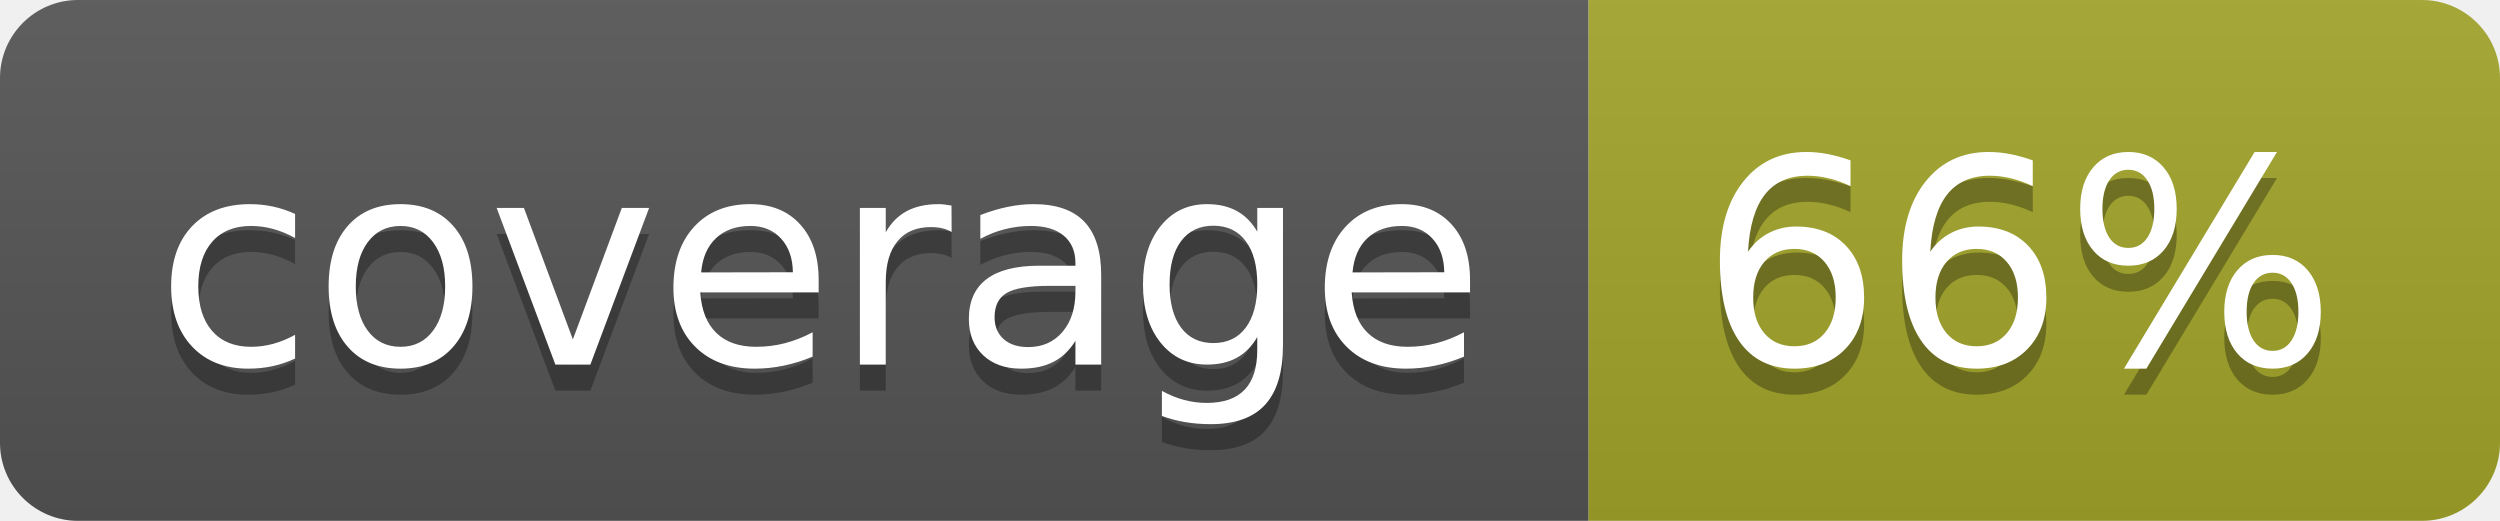
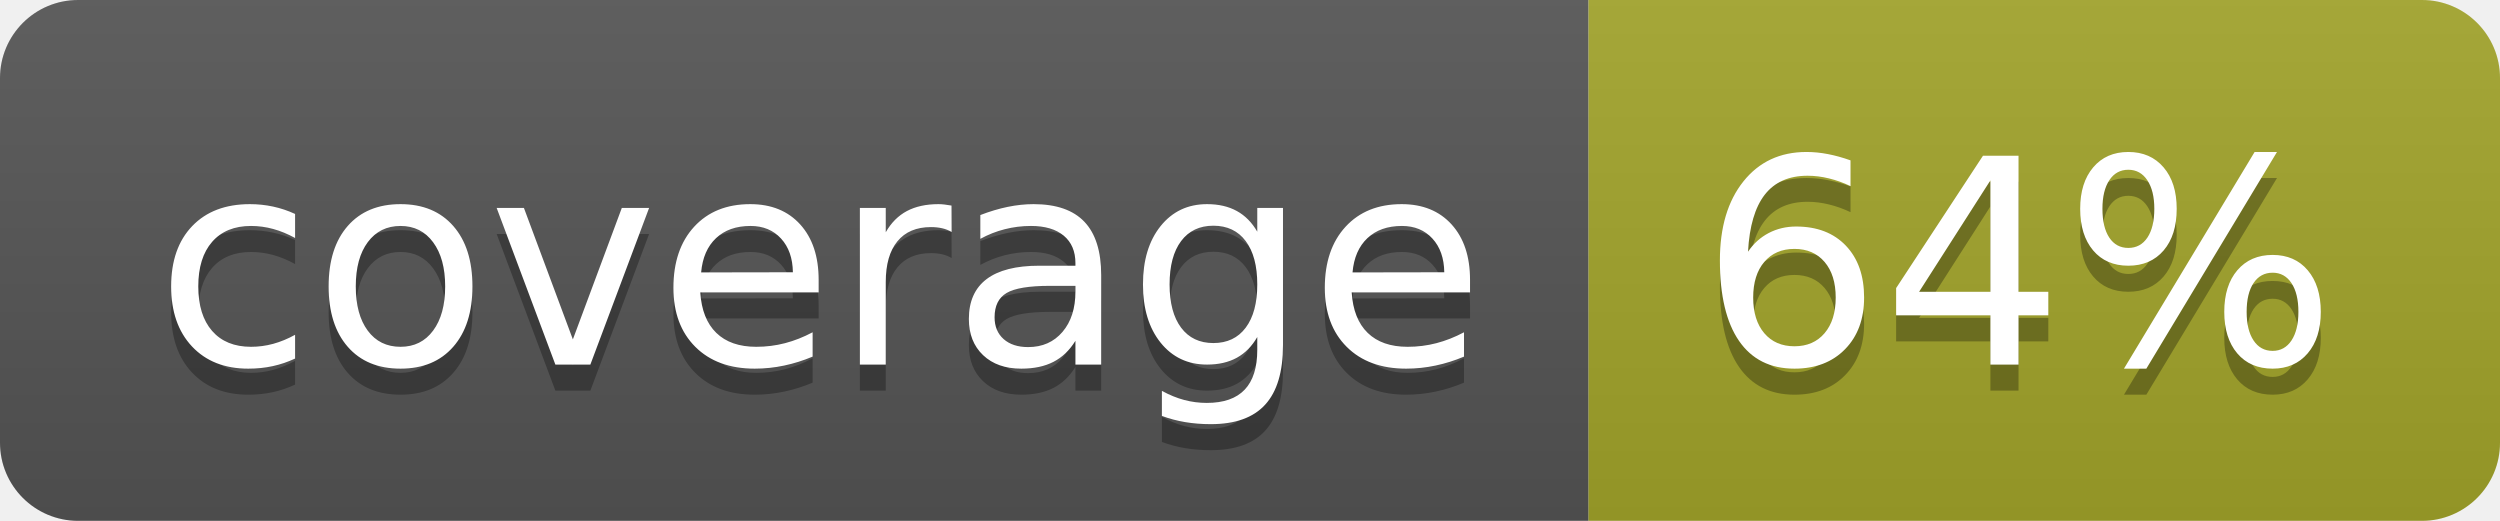
<svg xmlns="http://www.w3.org/2000/svg" width="96" height="20">
  <linearGradient id="b" x2="0" y2="100%">
    <stop offset="0" stop-color="#bbb" stop-opacity=".1" />
    <stop offset="1" stop-opacity=".1" />
  </linearGradient>
  <clipPath id="a">
    <rect width="96" height="20" rx="3" fill="#fff" />
  </clipPath>
  <g clip-path="url(#a)">
    <path fill="#555" d="M0 0h61v20H0z" />
    <path fill="#A3A52A" d="M61 0h35v20H61z" />
    <path fill="url(#b)" d="M0 0h96v20H0z" />
  </g>
  <g fill="#fff" text-anchor="middle" font-family="DejaVu Sans,Verdana,Geneva,sans-serif" font-size="110">
    <text x="315" y="150" fill="#010101" fill-opacity=".3" transform="scale(.1)" textLength="510">coverage</text>
    <text x="315" y="140" transform="scale(.1)" textLength="510">coverage</text>
-     <text x="775" y="150" fill="#010101" fill-opacity=".3" transform="scale(.1)" textLength="250">66%</text>
-     <text x="775" y="140" transform="scale(.1)" textLength="250">66%</text>
+     <text x="775" y="150" fill="#010101" fill-opacity=".3" transform="scale(.1)" textLength="250">64%</text>
+     <text x="775" y="140" transform="scale(.1)" textLength="250">64%</text>
  </g>
</svg>
